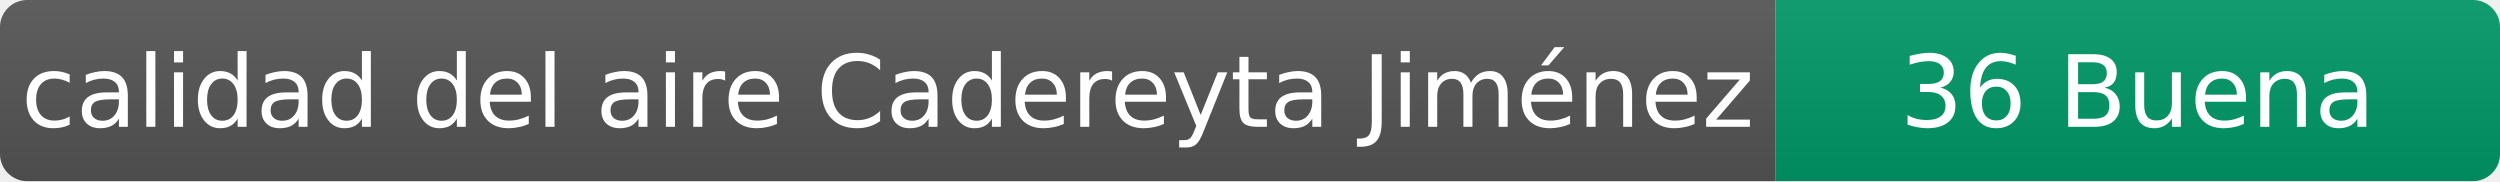
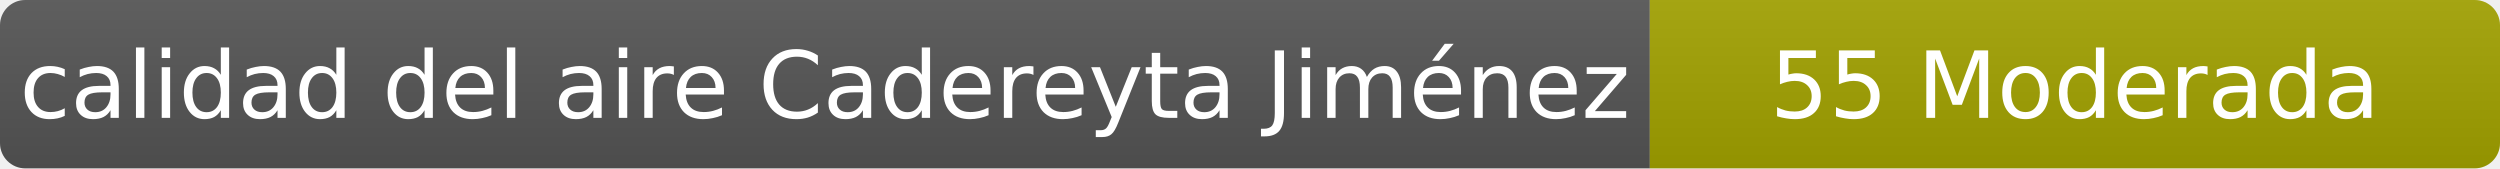
- <svg xmlns="http://www.w3.org/2000/svg" width="276" height="20" role="img" aria-label="calidad del aire: 36 Buena">
+ <svg xmlns="http://www.w3.org/2000/svg" width="297" height="20" role="img" aria-label="calidad del aire: 55 Moderada">
  <linearGradient id="s" x2="0" y2="100%">
    <stop offset="0" stop-color="#bbb" stop-opacity=".1" />
    <stop offset="1" stop-opacity=".1" />
  </linearGradient>
  <clipPath id="r">
-     <rect width="276" height="20" rx="3" fill="#fff" />
+     <rect width="297" height="20" rx="3" fill="#fff" />
  </clipPath>
  <g clip-path="url(#r)">
    <rect width="196" height="20" fill="#555" />
-     <rect x="196" width="80" height="20" fill="#009966" />
-     <rect width="276" height="20" fill="url(#s)" />
+     <rect x="196" width="101" height="20" fill="#a3a300" />
+     <rect width="297" height="20" fill="url(#s)" />
  </g>
  <g fill="#fff" text-anchor="middle" font-family="Verdana,Geneva,DejaVu Sans,sans-serif" font-size="11">
    <text x="98" y="14">calidad del aire Cadereyta Jiménez</text>
-     <text x="236" y="14">36 Buena</text>
+     <text x="246.5" y="14">55 Moderada</text>
  </g>
</svg>
